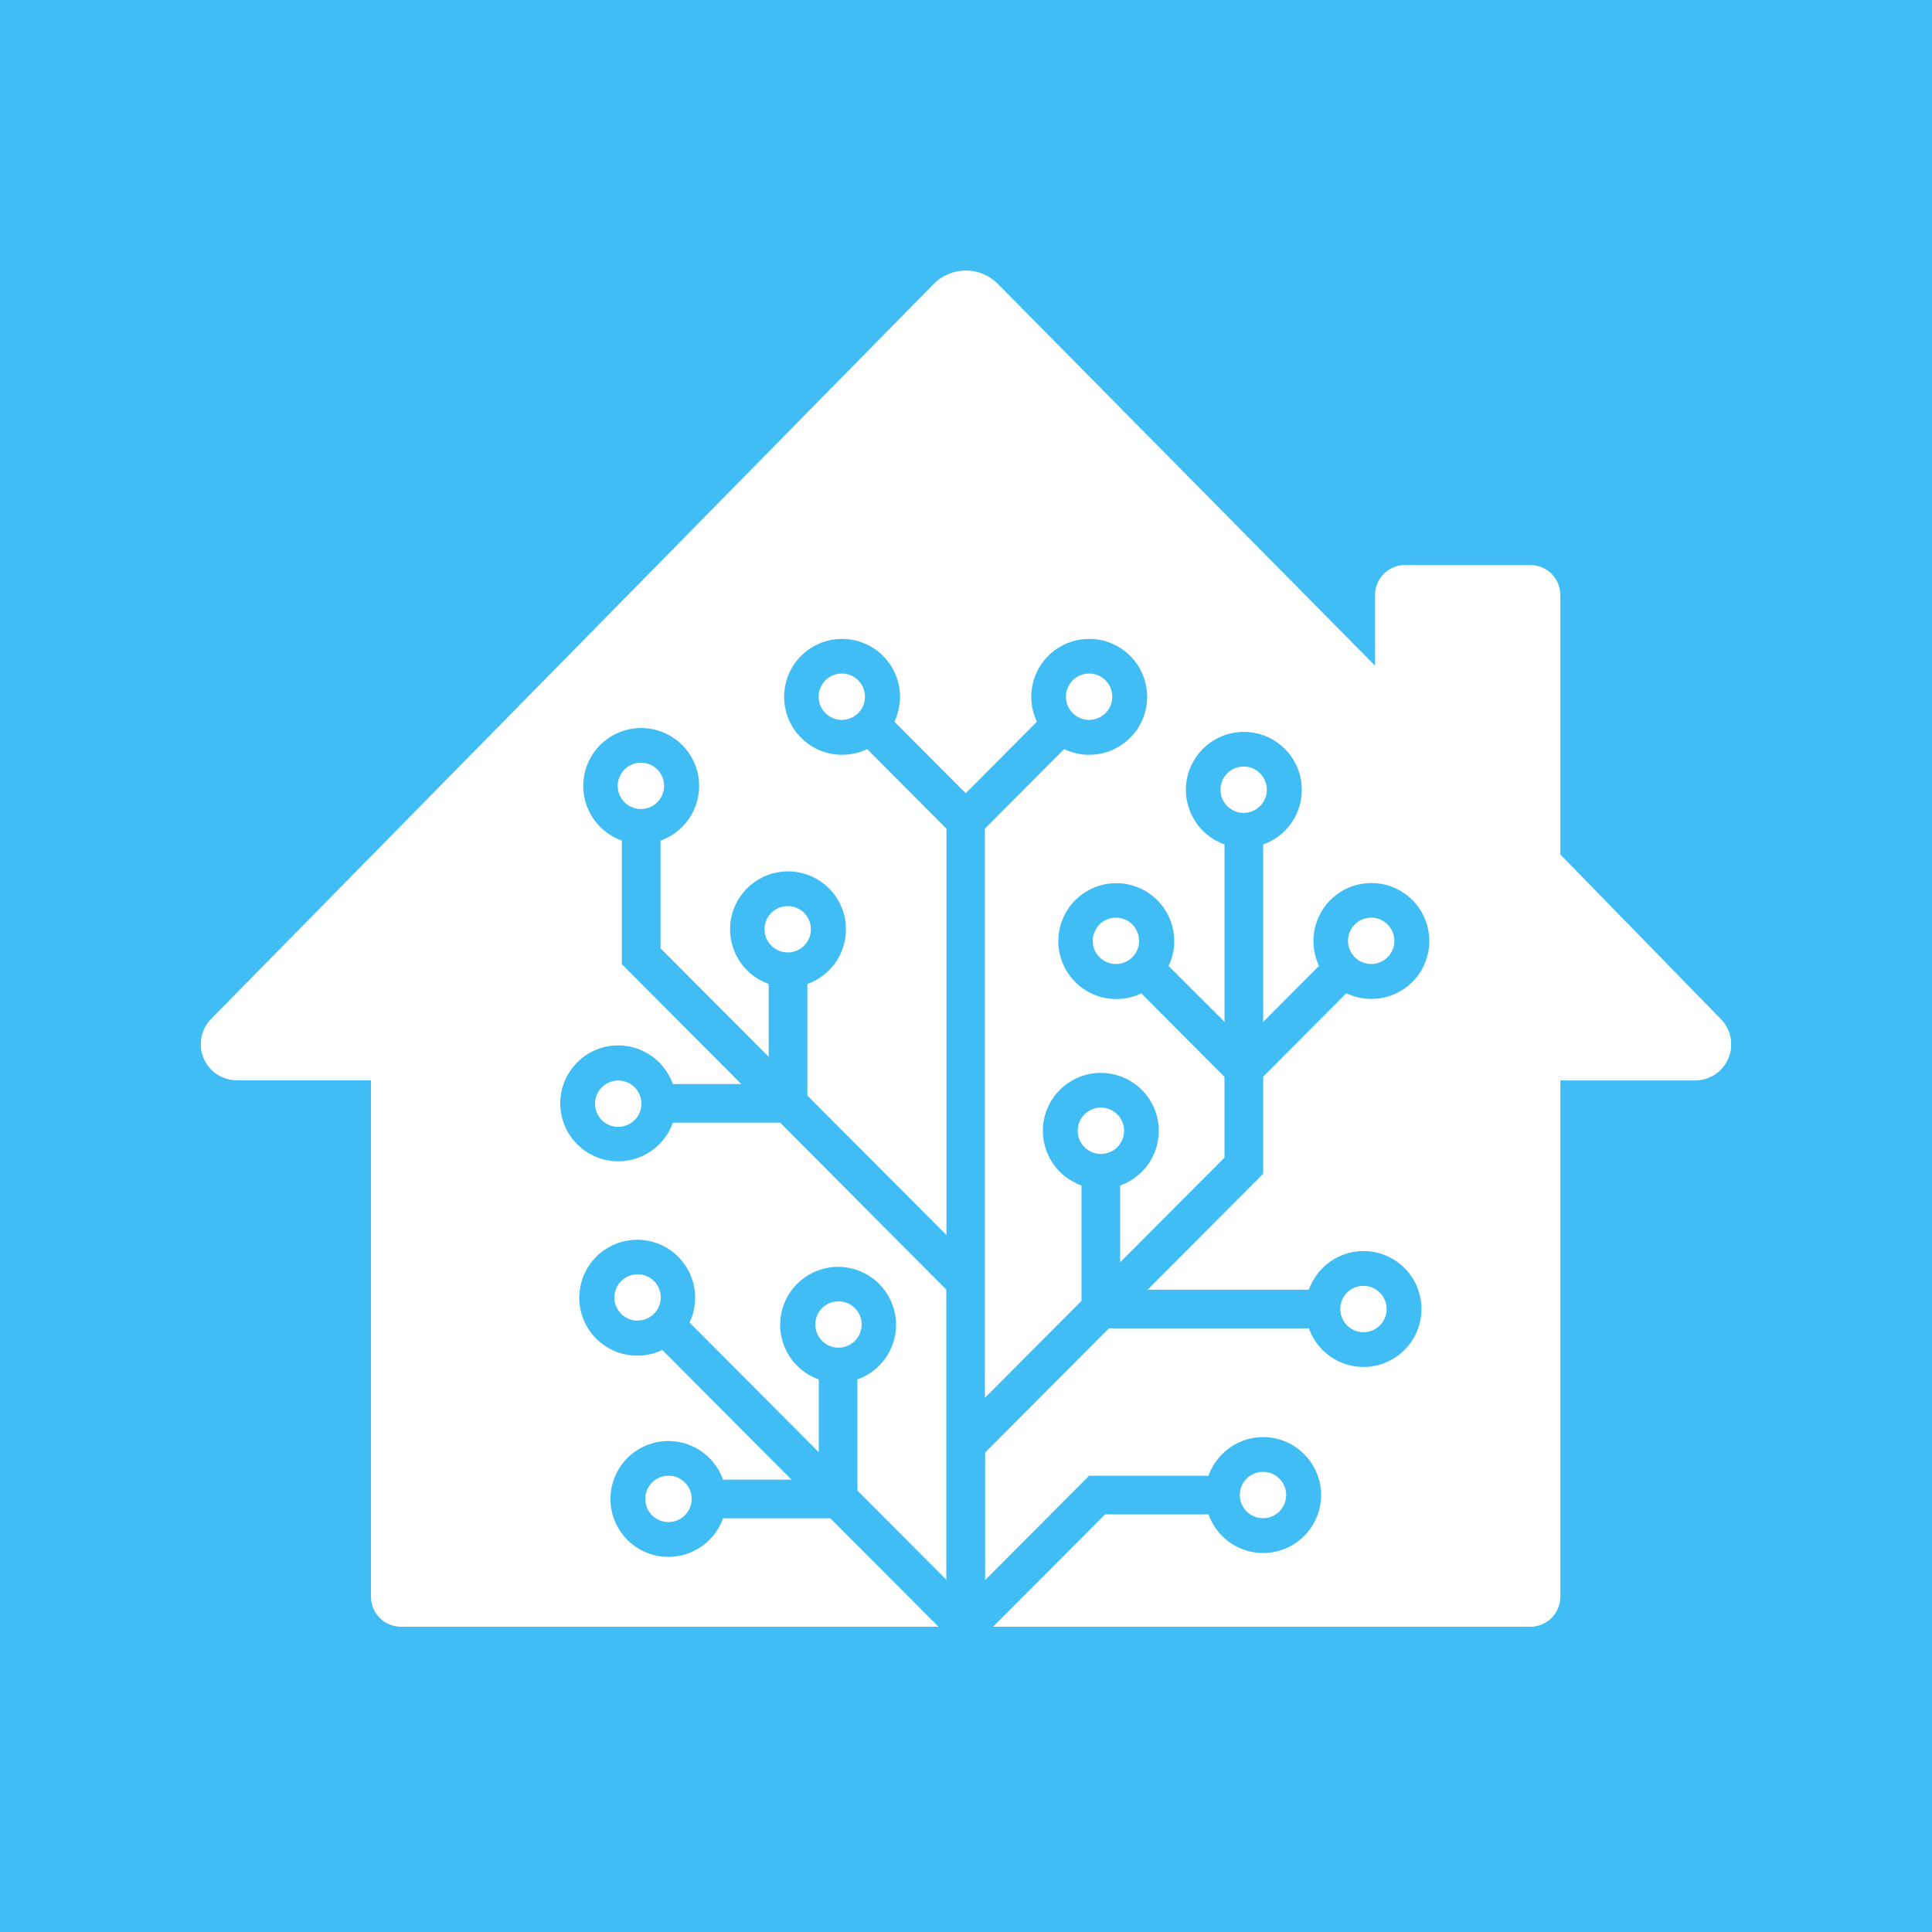
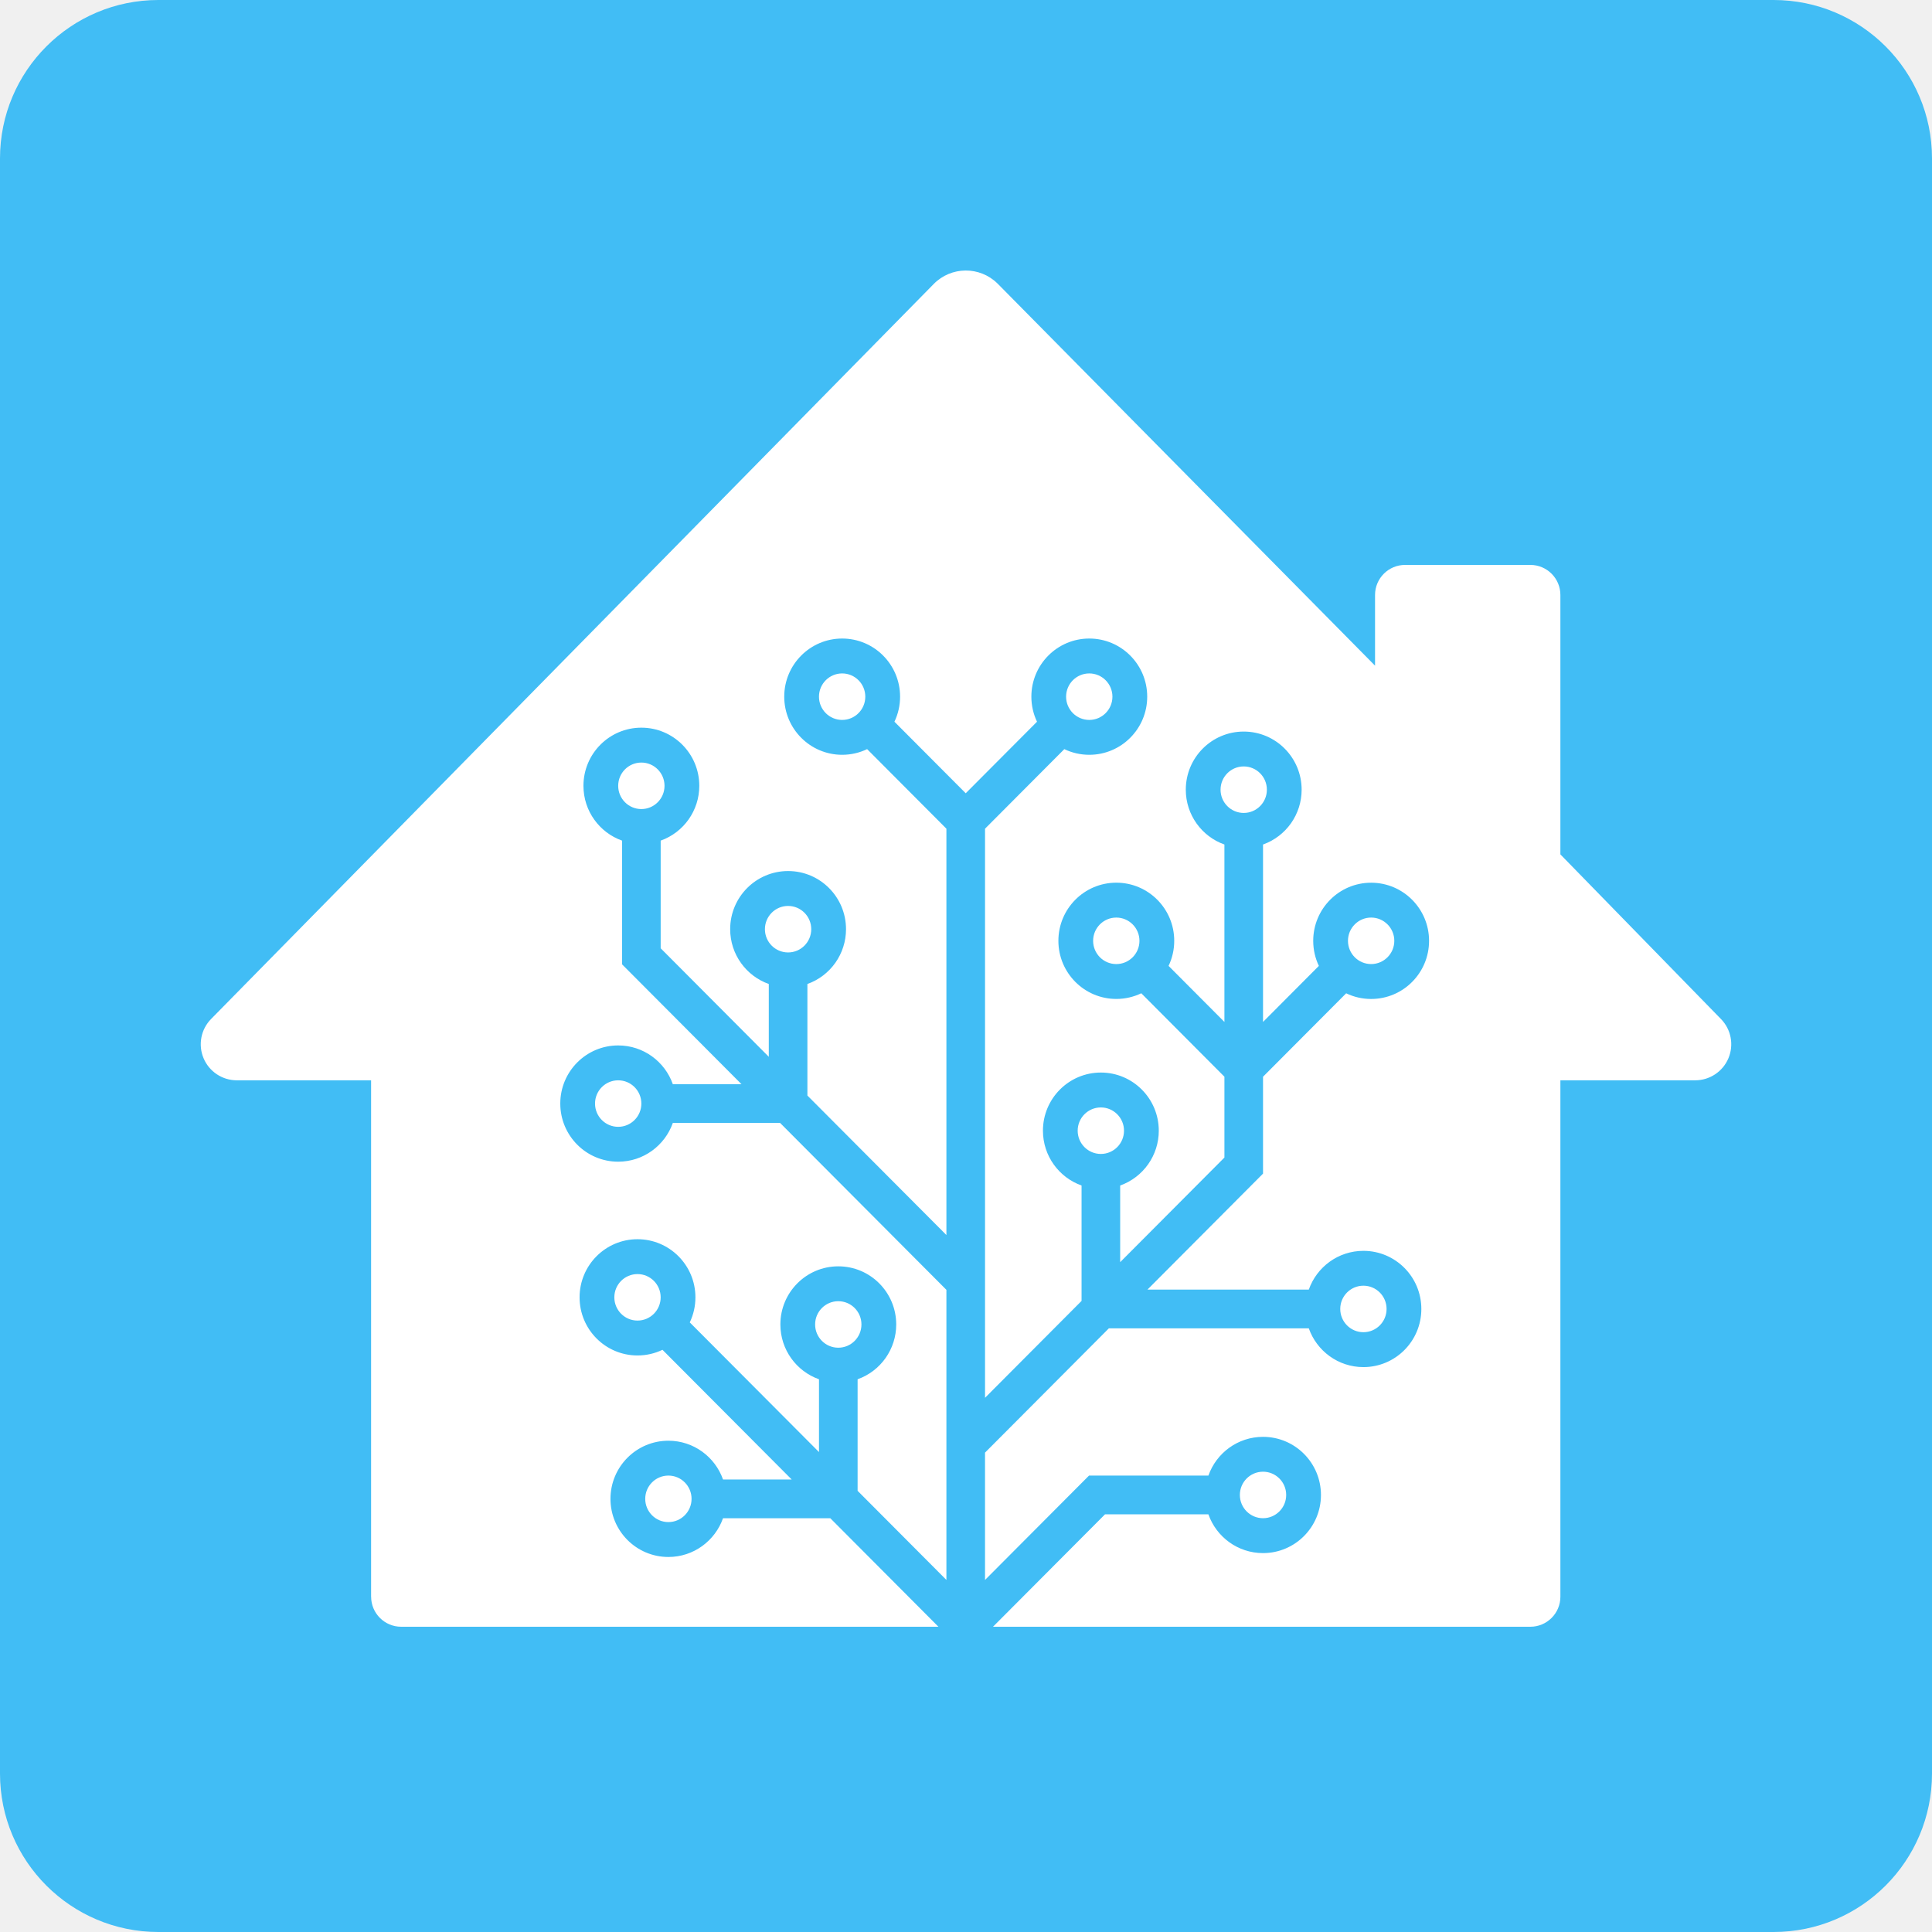
- <svg xmlns="http://www.w3.org/2000/svg" clip-rule="evenodd" fill-rule="evenodd" stroke-linejoin="round" stroke-miterlimit="2" version="1.1" viewBox="0 0 500 500" xml:space="preserve">
-   <defs>
-     <style>.a{fill:#fff;}.a,.b{fill-rule:evenodd;}.b{fill:#41bdf5;}.c{mask:url(#a);}</style>
-     <mask id="a" x="51.96" y="70" width="396.09" height="351" maskUnits="userSpaceOnUse">
-       <path class="a" d="m96 413.22v-133.64h-34.71a9.34 9.34 0 0 1-6.66-15.88l187-190.2a11.66 11.66 0 0 1 16.5-0.14l0.12 0.12 97.6 98.79v-18.27a7.77 7.77 0 0 1 7.78-7.77h32.41a7.77 7.77 0 0 1 7.77 7.77v67.14l41.57 42.62a9.33 9.33 0 0 1-6.68 15.85h-34.88v133.61a7.77 7.77 0 0 1-7.77 7.78h-292.23a7.78 7.78 0 0 1-7.82-7.78zm206.43-163.22a14.83 14.83 0 0 0 1.46-6.48 15 15 0 1 0-8.52 13.57l21.52 21.6v20.92l-27 27.07v-19.88a15 15 0 1 0-10 0v29.87l-25 25.08v-147.29l20.52-20.59a14.86 14.86 0 0 0 6.46 1.47 15 15 0 1 0-13.53-8.56l-18.41 18.52-18.45-18.52a15 15 0 1 0-7.06 7.09l20.52 20.59v105.16l-36-36.1v-28.87a15 15 0 1 0-10 0v18.84l-28-28.08v-27.86a15 15 0 1 0-10 0v32l30.9 31h-17.71a15 15 0 1 0 0 10h27.77l43 43.2v75.07l-23-23.06v-28.76a15 15 0 1 0-10 0v18.84l-33.44-33.56a15 15 0 1 0-7.06 7.09l33.43 33.56h-17.71a15 15 0 1 0 0 10h27.77l28 28.08h14.11l29-29.09h26.76a15 15 0 1 0 0-10h-30.9l-26.91 27v-32.99l32.05-32.16h51.74a15 15 0 1 0 0-10h-41.74l29.91-30v-25.12l21.51-21.6a15 15 0 1 0-7.06-7.09l-14.45 14.51v-45.92a15 15 0 1 0-10 0v45.91l-14.48-14.46zm-129.43 143.91a6 6 0 1 1 6-6 6 6 0 0 1-6 6zm44-45.13a6 6 0 1 1 6-6 6 6 0 0 1-6 6zm-52-7a6 6 0 1 1 6-6 6 6 0 0 1-6 5.98zm-5-50.14a6 6 0 1 1 6-6 6 6 0 0 1-6 5.98zm124.91 7a6 6 0 1 1 6-6 6 6 0 0 1-6 6zm67.95 46.13a6 6 0 1 1 6-6 6 6 0 0 1-6 6zm-26 48.14a6 6 0 1 1 6-6 6 6 0 0 1-5.98 6zm28-143.42a6 6 0 1 1 6-6 6 6 0 0 1-6 6zm-33-39.11a6 6 0 1 1 6-6 6 6 0 0 1-5.98 6zm-40-24.07a6 6 0 1 1 6-6 6 6 0 0 1-6 6zm-64 0a6 6 0 1 1 6-6 6 6 0 0 1-6 6zm-52 23.07a6 6 0 1 1 6-6 6 6 0 0 1-5.86 6zm38 37.11a6 6 0 1 1 6-6 6 6 0 0 1-5.86 6zm84.94 3a6 6 0 1 1 6-6 6 6 0 0 1-5.89 6z" />
-     </mask>
-   </defs>
-   <path class="b" d="M0,0H500V500H0Z" />
-   <g class="c">
-     <path class="a" d="M52,70H448V421H52Z" />
-   </g>
+ <svg xmlns="http://www.w3.org/2000/svg" version="1.1" viewBox="0 0 200 200">
+   <rect width="200" height="200" ry="16.4" fill="#41bdf5" />
+   <path d="m38.416 165.29v-53.456h-13.901a3.733 3.733 0 0 1-2.662-6.35l74.804-76.084c1.807-1.838 4.761-1.863 6.599-0.056l0.048 0.048 39.04 39.518v-7.319a3.111 3.111 0 0 1 3.111-3.111h12.964a3.111 3.111 0 0 1 3.112 3.111v26.855l16.627 17.047a3.733 3.733 0 0 1-2.673 6.34h-13.954v53.456a3.111 3.111 0 0 1-3.111 3.111h-116.89a3.111 3.111 0 0 1-3.111-3.111zm82.556-65.304a6.012 6.012 0 0 0 0.584-2.594c0-3.323-2.684-6.017-5.996-6.017-3.311 0-5.996 2.694-5.996 6.017s2.684 6.018 5.996 6.018c0.926 0 1.802-0.211 2.585-0.587l8.607 8.638v8.367l-10.792 10.831v-7.936a6.018 6.018 0 0 0 3.997-5.675c0-3.323-2.684-6.018-5.996-6.018-3.311 0-5.996 2.694-5.996 6.018 0 2.62 1.669 4.849 3.998 5.675v11.947l-9.993 10.029v-58.912l8.208-8.237a5.954 5.954 0 0 0 2.585 0.586c3.312 0 5.996-2.694 5.996-6.018 0-3.323-2.684-6.017-5.996-6.017-3.311 0-5.996 2.694-5.996 6.017 0 0.929 0.21 1.809 0.584 2.594l-7.379 7.406-7.38-7.406a6.012 6.012 0 0 0 0.584-2.594c0-3.323-2.684-6.017-5.996-6.017-3.311 0-5.996 2.694-5.996 6.017 0 3.324 2.684 6.018 5.996 6.018 0.926 0 1.802-0.211 2.585-0.586l8.207 8.237v42.064l-14.39-14.442v-11.546a6.018 6.018 0 0 0 3.997-5.675c0-3.324-2.684-6.018-5.996-6.018-3.311 0-5.996 2.694-5.996 6.018 0 2.62 1.669 4.849 3.998 5.675v7.535l-11.192-11.232v-11.145a6.018 6.018 0 0 0 3.997-5.675c0-3.323-2.684-6.018-5.996-6.018-3.311 0-5.996 2.694-5.996 6.018 0 2.62 1.669 4.849 3.998 5.675v12.807l12.363 12.407h-7.108c-0.823-2.337-3.044-4.012-5.655-4.012-3.311 0-5.996 2.694-5.996 6.017 0 3.324 2.685 6.018 5.996 6.018 2.611 0 4.832-1.674 5.655-4.012h11.105l17.216 17.278v30.03l-9.193-9.226v-11.546a6.018 6.018 0 0 0 3.997-5.675c0-3.323-2.684-6.017-5.996-6.017-3.311 0-5.996 2.694-5.996 6.017 0 2.62 1.669 4.849 3.998 5.675v7.535l-13.376-13.423a6.012 6.012 0 0 0 0.584-2.594c0-3.323-2.684-6.017-5.996-6.017-3.311 0-5.996 2.694-5.996 6.017s2.684 6.017 5.996 6.017c0.926 0 1.802-0.21 2.585-0.586l13.376 13.424h-7.108c-0.823-2.337-3.044-4.012-5.655-4.012-3.311 0-5.996 2.694-5.996 6.018s2.685 6.017 5.996 6.017c2.611 0 4.832-1.674 5.655-4.012h11.105l11.192 11.232h5.653l11.592-11.633h10.705c0.823 2.337 3.044 4.011 5.655 4.011 3.311 0 5.996-2.694 5.996-6.017s-2.685-6.017-5.996-6.017c-2.611 0-4.832 1.674-5.655 4.012h-12.361l-10.764 10.802v-13.18l12.82-12.866h20.698c0.823 2.337 3.044 4.012 5.654 4.012 3.312 0 5.996-2.694 5.996-6.017 0-3.324-2.684-6.018-5.996-6.018-2.61 0-4.831 1.674-5.654 4.012h-16.702l11.963-12.006v-10.029l8.607-8.638a5.954 5.954 0 0 0 2.585 0.587c3.311 0 5.996-2.694 5.996-6.018s-2.685-6.017-5.996-6.017-5.996 2.694-5.996 6.017c0 0.929 0.21 1.809 0.584 2.594l-5.78 5.802v-18.367a6.018 6.018 0 0 0 3.997-5.675c0-3.324-2.684-6.018-5.996-6.018-3.311 0-5.996 2.694-5.996 6.018 0 2.62 1.669 4.849 3.998 5.675v18.366l-5.781-5.802zm-51.78 57.58c-1.324 0-2.398-1.078-2.398-2.407s1.074-2.407 2.398-2.407c1.325 0 2.398 1.078 2.398 2.407s-1.074 2.407-2.398 2.407zm17.588-18.052c-1.325 0-2.399-1.078-2.399-2.407s1.074-2.407 2.398-2.407c1.325 0 2.398 1.078 2.398 2.407s-1.074 2.407-2.398 2.407zm-20.786-2.808c-1.325 0-2.398-1.078-2.398-2.407s1.074-2.407 2.398-2.407c1.324 0 2.398 1.078 2.398 2.407s-1.074 2.407-2.398 2.407zm-1.999-20.058c-1.324 0-2.398-1.078-2.398-2.407 0-1.329 1.074-2.407 2.398-2.407 1.325 0 2.398 1.078 2.398 2.407 0 1.33-1.074 2.407-2.398 2.407zm49.964 2.808c-1.324 0-2.398-1.078-2.398-2.407 0-1.33 1.074-2.407 2.398-2.407 1.325 0 2.398 1.078 2.398 2.407 0 1.329-1.074 2.407-2.398 2.407zm27.181 18.453c-1.324 0-2.398-1.078-2.398-2.407 0-1.33 1.074-2.407 2.398-2.407 1.325 0 2.398 1.078 2.398 2.407 0 1.329-1.074 2.407-2.398 2.407zm-10.392 19.255c-1.325 0-2.398-1.078-2.398-2.407s1.074-2.407 2.398-2.407c1.324 0 2.398 1.078 2.398 2.407s-1.074 2.407-2.398 2.407zm11.192-57.364c-1.324 0-2.398-1.078-2.398-2.407s1.074-2.407 2.398-2.407 2.398 1.078 2.398 2.407-1.074 2.407-2.398 2.407zm-13.191-15.645c-1.324 0-2.398-1.078-2.398-2.407 0-1.33 1.074-2.407 2.398-2.407 1.325 0 2.398 1.078 2.398 2.407 0 1.329-1.074 2.407-2.398 2.407zm-15.989-9.628c-1.324 0-2.398-1.077-2.398-2.407 0-1.329 1.074-2.407 2.398-2.407 1.325 0 2.398 1.078 2.398 2.407 0 1.33-1.074 2.407-2.398 2.407zm-25.582 0c-1.324 0-2.398-1.077-2.398-2.407 0-1.329 1.074-2.407 2.398-2.407 1.325 0 2.398 1.078 2.398 2.407 0 1.33-1.074 2.407-2.398 2.407zm-20.785 9.227c-1.324 0-2.398-1.078-2.398-2.407 0-1.33 1.074-2.407 2.398-2.407s2.398 1.078 2.398 2.407c0 1.329-1.074 2.407-2.398 2.407zm15.189 14.843c-1.324 0-2.398-1.078-2.398-2.407 0-1.33 1.074-2.407 2.398-2.407 1.325 0 2.398 1.078 2.398 2.407 0 1.329-1.074 2.407-2.398 2.407zm33.976 1.204c-1.324 0-2.398-1.078-2.398-2.407s1.074-2.407 2.398-2.407c1.325 0 2.398 1.078 2.398 2.407s-1.074 2.407-2.398 2.407z" fill="#fff" />
</svg>
